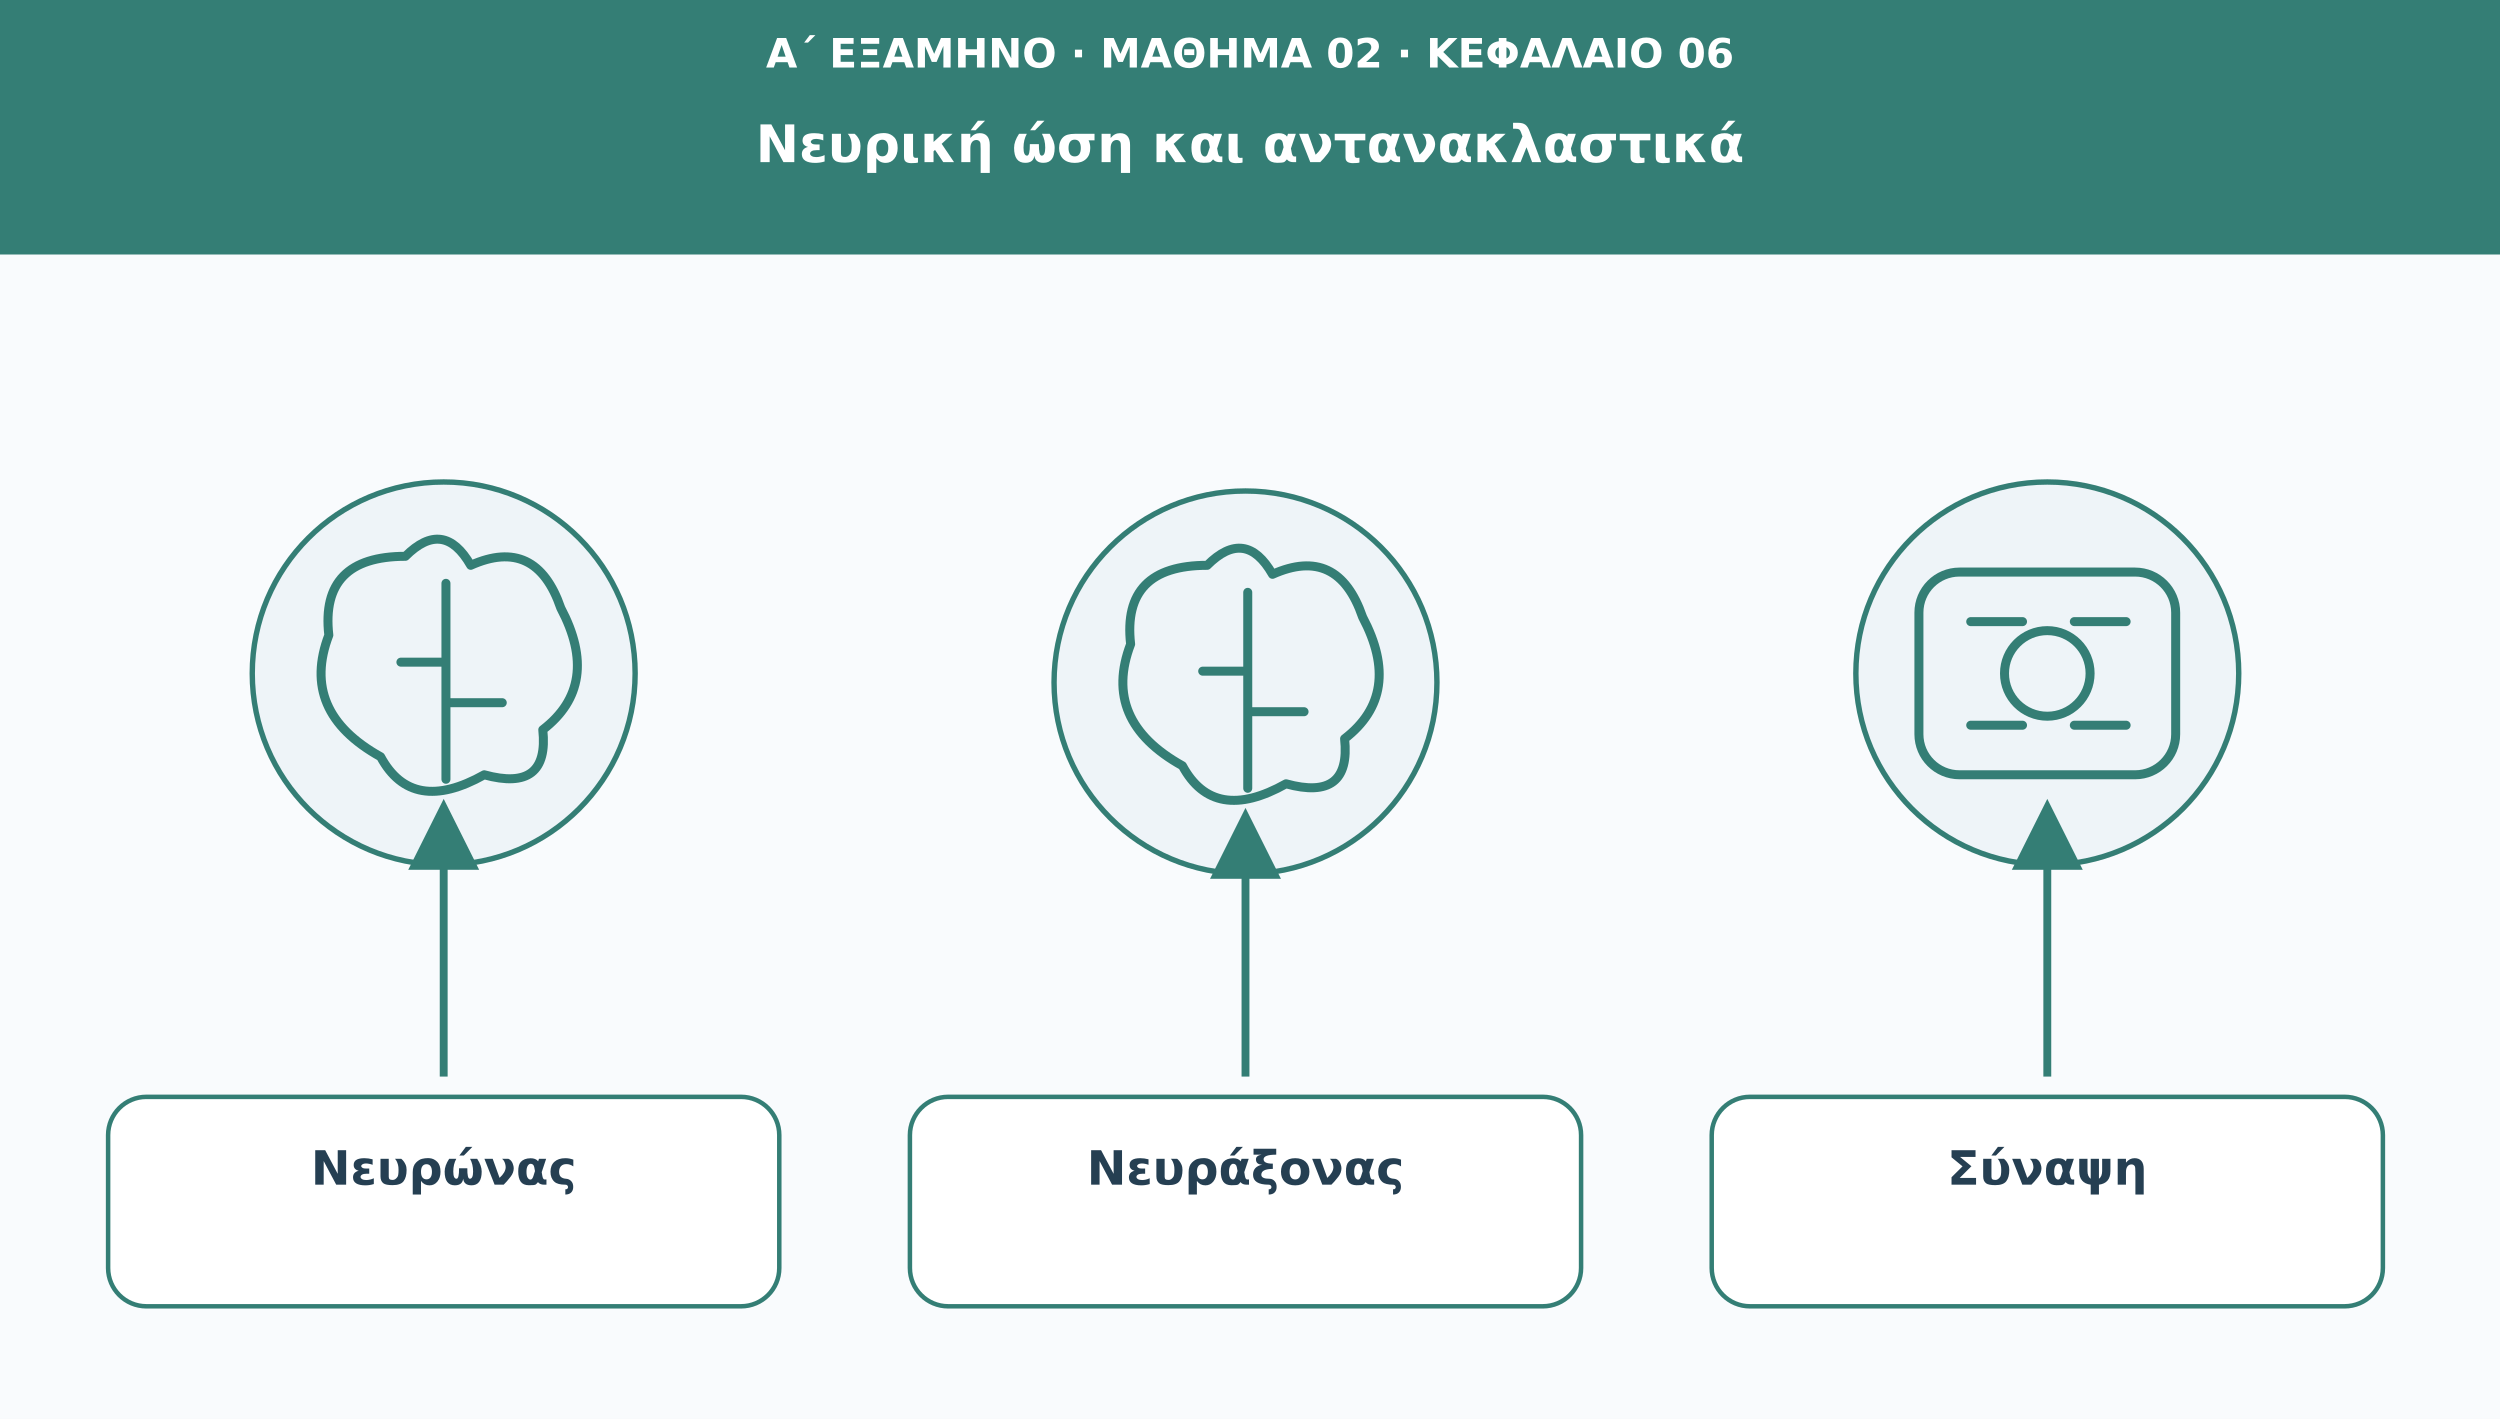
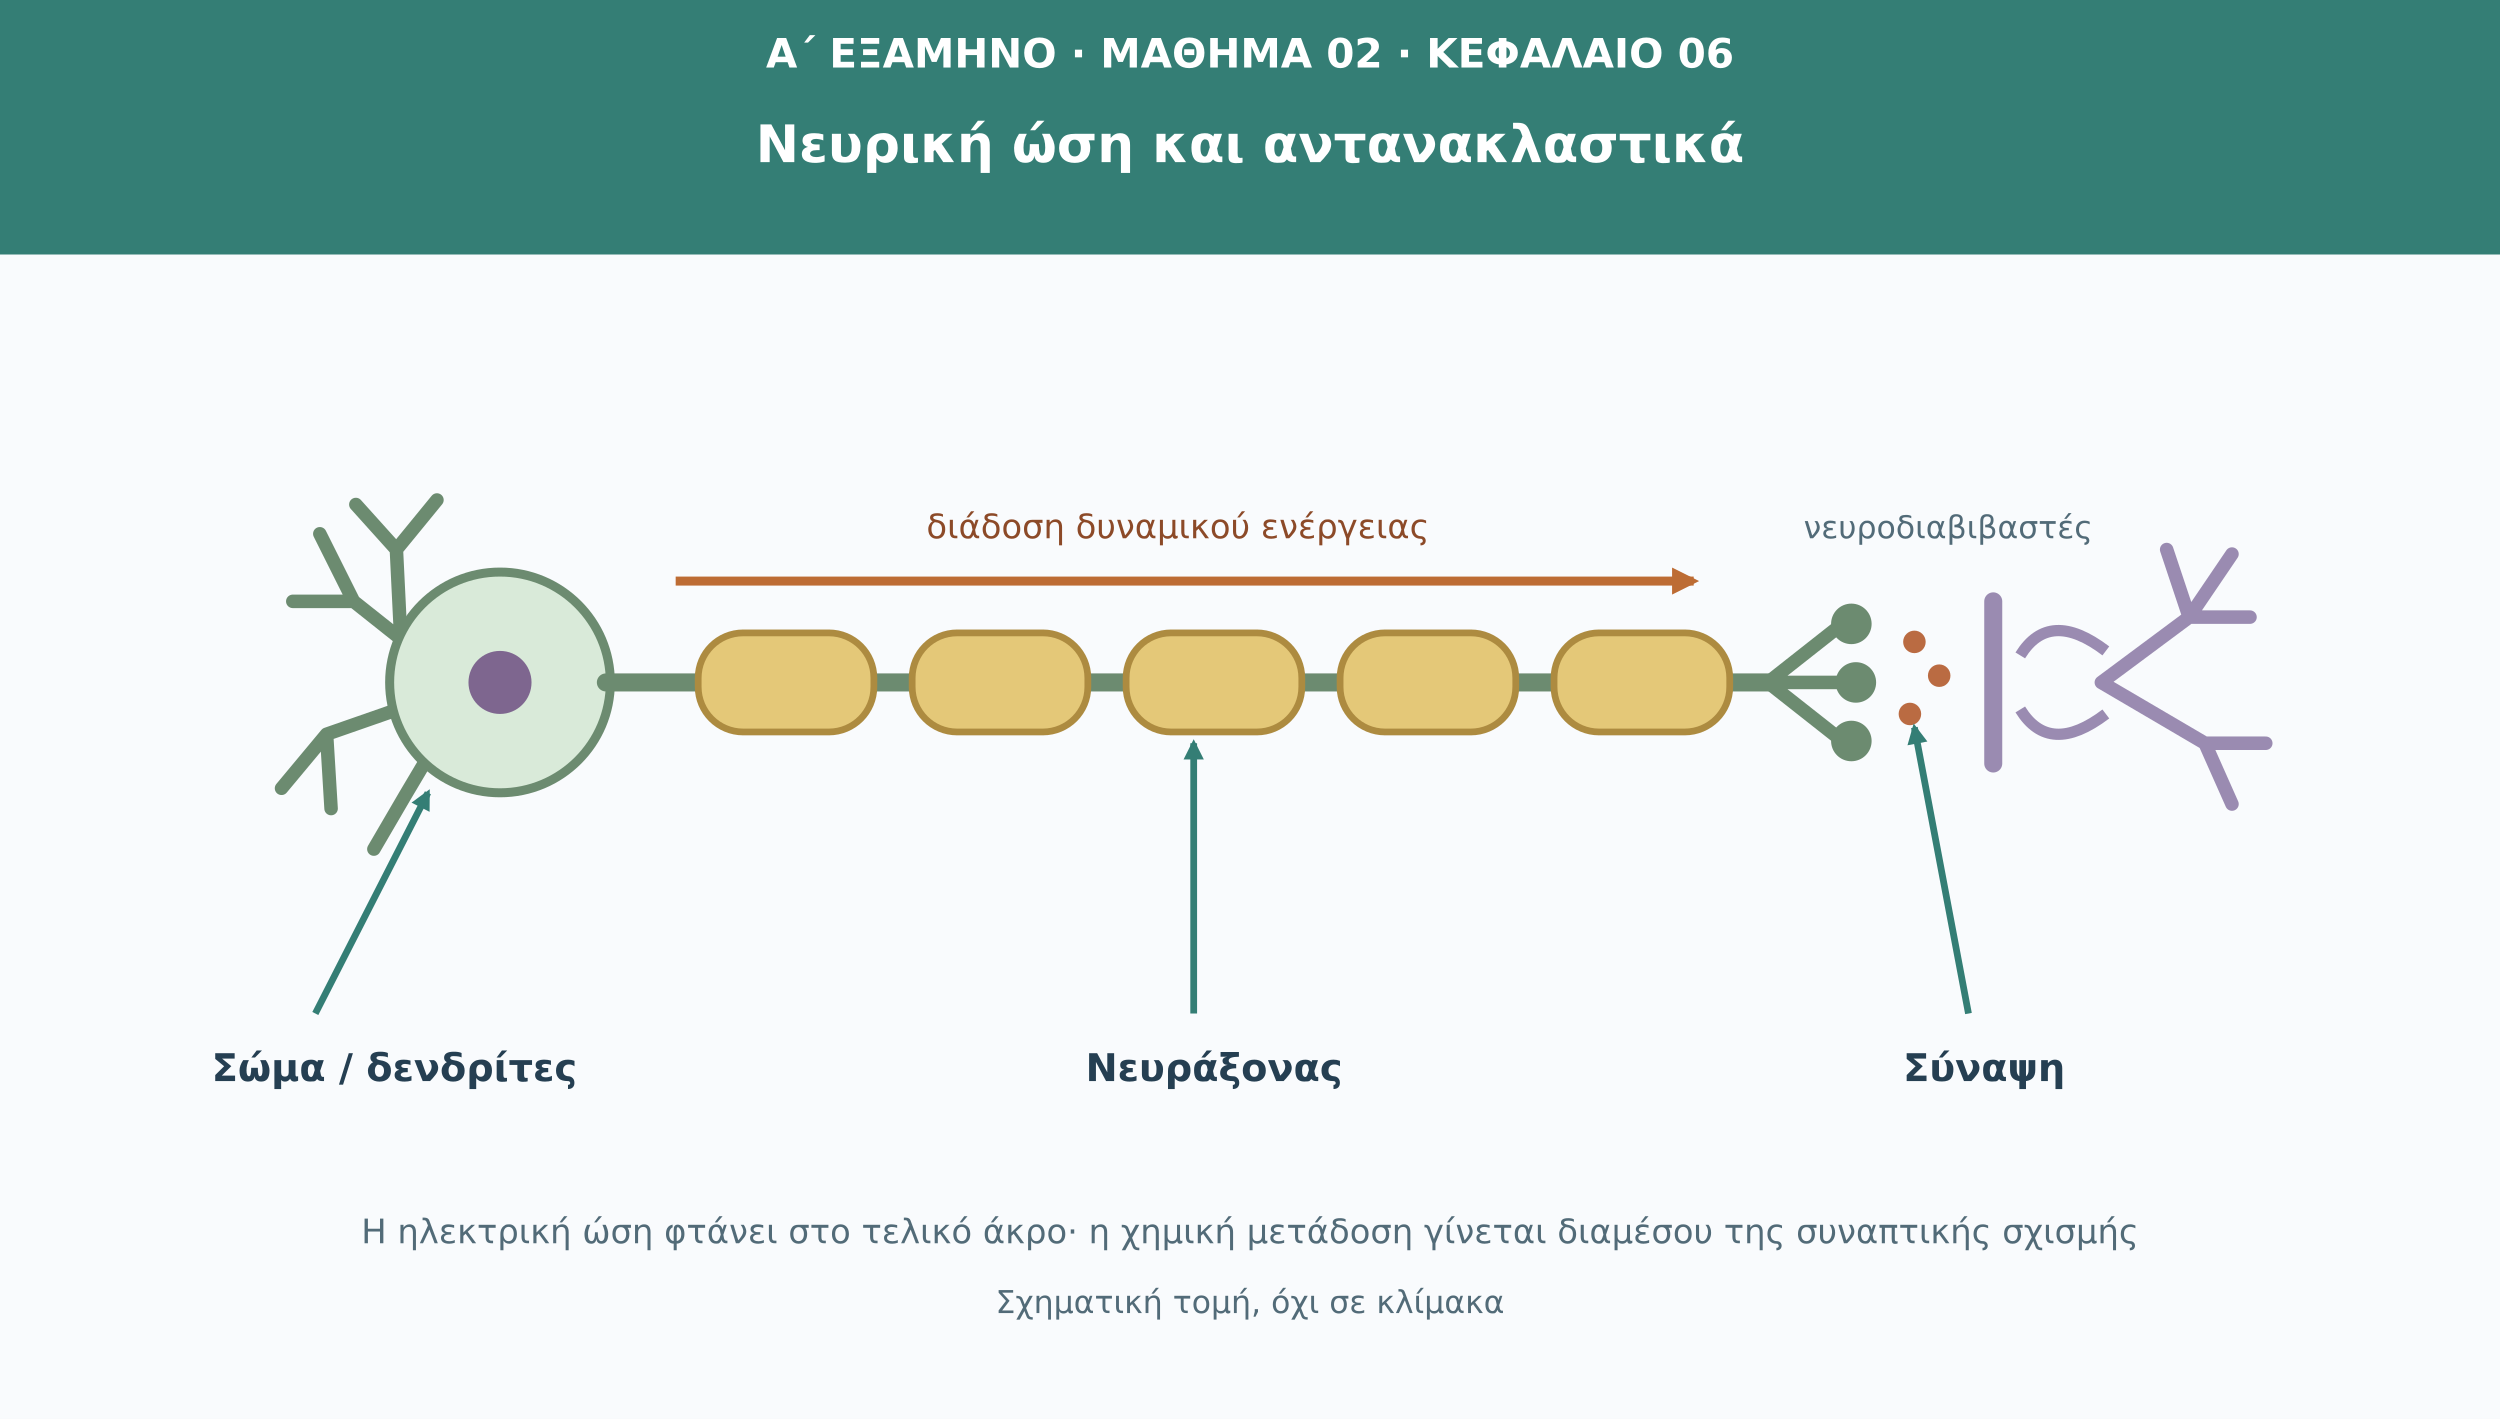
<svg xmlns="http://www.w3.org/2000/svg" viewBox="0 0 1110 630" role="img" aria-labelledby="t d">
  <defs>
-     <marker id="arr" viewBox="0 0 10 10" markerWidth="9" markerHeight="9" refX="8" refY="5" orient="auto">
+     <marker id="arr" viewBox="0 0 10 10" refX="8" refY="5" markerWidth="8" height="8" orient="auto">
      <path d="M0 0L10 5L0 10Z" fill="#347e75" />
+     </marker>
+     <marker id="impulse" viewBox="0 0 10 10" refX="8" refY="5" markerWidth="7" height="7" orient="auto">
+       <path d="M0 0L10 5L0 10Z" fill="#bd6c34" />
    </marker>
  </defs>
  <rect width="1110" height="630" fill="#f9fbfd" />
  <rect width="1110" height="113" fill="#347e75" />
-   <text x="555" y="30" font-family="DejaVu Sans,Arial,sans-serif" font-size="18" fill="#ffffff" font-weight="690" text-anchor="middle">Α΄ ΕΞΑΜΗΝΟ · ΜΑΘΗΜΑ 02 · ΚΕΦΑΛΑΙΟ 06</text>
-   <text x="555" y="72" font-family="DejaVu Sans,Arial,sans-serif" font-size="23" fill="#ffffff" font-weight="720" text-anchor="middle">Νευρική ώση και αντανακλαστικά</text>
-   <circle cx="197" cy="299" r="85" fill="#eef4f8" stroke="#347e75" stroke-width="2.4" />
-   <g transform="translate(197 299)" fill="none" stroke="#347e75" stroke-width="4" stroke-linecap="round" stroke-linejoin="round">
-     <path d="M-28 37Q-64 17-51-17Q-55-52-17-52Q0-69 12-48Q41-61 52-29Q70 5 44 25Q47 53 18 45Q-14 63-28 37Z" />
-     <path d="M1-40v87m-20-52H1m0 18h25" />
+   <g font-family="DejaVu Sans,Arial,sans-serif">
+     <text x="555" y="30" font-size="18" fill="#fff" font-weight="690" text-anchor="middle">Α΄ ΕΞΑΜΗΝΟ · ΜΑΘΗΜΑ 02 · ΚΕΦΑΛΑΙΟ 06</text>
+     <text x="555" y="72" font-size="23" fill="#fff" font-weight="720" text-anchor="middle">Νευρική ώση και αντανακλαστικά</text>
+     <g fill="none" stroke="#6c8b70" stroke-width="6" stroke-linecap="round">
+       <path d="M196 298L157 267L130 267M157 267L142 237M178 285L176 244M176 244L158 224M176 244L194 222M188 311L145 326M145 326L125 350M145 326L147 359M199 321L180 353M180 353L166 377" />
+     </g>
+     <circle cx="222" cy="303" r="49" fill="#d9ead9" stroke="#6c8b70" stroke-width="4" />
+     <circle cx="222" cy="303" r="14" fill="#7e668f" />
+     <path d="M269 303H785" stroke="#6c8b70" stroke-width="8" stroke-linecap="round" />
+     <g fill="#e4c878" stroke="#ad8b40" stroke-width="3">
+       <rect x="310" y="281" width="78" height="44" rx="20" />
+       <rect x="405" y="281" width="78" height="44" rx="20" />
+       <rect x="500" y="281" width="78" height="44" rx="20" />
+       <rect x="595" y="281" width="78" height="44" rx="20" />
+       <rect x="690" y="281" width="78" height="44" rx="20" />
+     </g>
+     <path d="M300 258H752" stroke="#bd6c34" stroke-width="4" marker-end="url(#impulse)" />
+     <text x="523" y="239" font-size="15" fill="#8c4a28" text-anchor="middle">διάδοση δυναμικού ενέργειας</text>
+     <path d="M785 303L818 277M785 303L820 303M785 303L818 329" stroke="#6c8b70" stroke-width="6" stroke-linecap="round" />
+     <circle cx="822" cy="277" r="9" fill="#6c8b70" />
+     <circle cx="824" cy="303" r="9" fill="#6c8b70" />
+     <circle cx="822" cy="329" r="9" fill="#6c8b70" />
+     <g fill="#ba6b42">
+       <circle cx="850" cy="285" r="5" />
+       <circle cx="861" cy="300" r="5" />
+       <circle cx="848" cy="317" r="5" />
+     </g>
+     <path d="M885 267V339" stroke="#9a8bb1" stroke-width="8" stroke-linecap="round" />
+     <path d="M935 289Q910 270 897 291M935 317Q910 336 897 315" fill="none" stroke="#9a8bb1" stroke-width="5" />
+     <text x="865" y="239" font-size="14" fill="#526b78" text-anchor="middle">νευροδιαβιβαστές</text>
+     <g fill="none" stroke="#9a8bb1" stroke-width="6" stroke-linecap="round">
+       <path d="M933 303L972 274L999 274M972 274L991 246M972 274L962 244M933 303L979 330L1006 330M979 330L991 357" />
+     </g>
+     <path d="M140 450L190 352" stroke="#347e75" stroke-width="3" marker-end="url(#arr)" />
+     <text x="94" y="480" font-size="17" fill="#253f52" font-weight="700">Σώμα / δενδρίτες</text>
+     <path d="M530 450L530 330" stroke="#347e75" stroke-width="3" marker-end="url(#arr)" />
+     <text x="482" y="480" font-size="17" fill="#253f52" font-weight="700">Νευράξονας</text>
+     <path d="M874 450L850 323" stroke="#347e75" stroke-width="3" marker-end="url(#arr)" />
+     <text x="845" y="480" font-size="17" fill="#253f52" font-weight="700">Σύναψη</text>
+     <text x="555" y="552" font-size="15" fill="#526b78" text-anchor="middle">Η ηλεκτρική ώση φτάνει στο τελικό άκρο· η χημική μετάδοση γίνεται διαμέσου της συναπτικής σχισμής</text>
+     <text x="555" y="583" font-size="14" fill="#526b78" text-anchor="middle">Σχηματική τομή, όχι σε κλίμακα</text>
  </g>
-   <path d="M197 478L197 361" stroke="#347e75" stroke-width="3.5" marker-end="url(#arr)" />
-   <rect x="48" y="487" width="298" height="93" rx="17" fill="#ffffff" stroke="#347e75" stroke-width="2" />
-   <text x="197" y="526" font-family="DejaVu Sans,Arial,sans-serif" font-size="21" fill="#253f52" font-weight="700" text-anchor="middle">Νευρώνας</text>
-   <circle cx="553" cy="303" r="85" fill="#eef4f8" stroke="#347e75" stroke-width="2.4" />
-   <g transform="translate(553 303)" fill="none" stroke="#347e75" stroke-width="4" stroke-linecap="round" stroke-linejoin="round">
-     <path d="M-28 37Q-64 17-51-17Q-55-52-17-52Q0-69 12-48Q41-61 52-29Q70 5 44 25Q47 53 18 45Q-14 63-28 37Z" />
-     <path d="M1-40v87m-20-52H1m0 18h25" />
-   </g>
-   <path d="M553 478L553 365" stroke="#347e75" stroke-width="3.5" marker-end="url(#arr)" />
-   <rect x="404" y="487" width="298" height="93" rx="17" fill="#ffffff" stroke="#347e75" stroke-width="2" />
-   <text x="553" y="526" font-family="DejaVu Sans,Arial,sans-serif" font-size="21" fill="#253f52" font-weight="700" text-anchor="middle">Νευράξονας</text>
-   <circle cx="909" cy="299" r="85" fill="#eef4f8" stroke="#347e75" stroke-width="2.4" />
-   <g transform="translate(909 299)" fill="none" stroke="#347e75" stroke-width="4" stroke-linecap="round" stroke-linejoin="round">
-     <rect x="-57" y="-45" width="114" height="90" rx="18" />
-     <circle r="19" />
-     <path d="M-34-23h23m23 0h23m-69 46h23m23 0h23" />
-   </g>
-   <path d="M909 478L909 361" stroke="#347e75" stroke-width="3.5" marker-end="url(#arr)" />
-   <rect x="760" y="487" width="298" height="93" rx="17" fill="#ffffff" stroke="#347e75" stroke-width="2" />
-   <text x="909" y="526" font-family="DejaVu Sans,Arial,sans-serif" font-size="21" fill="#253f52" font-weight="700" text-anchor="middle">Σύναψη</text>
</svg>
